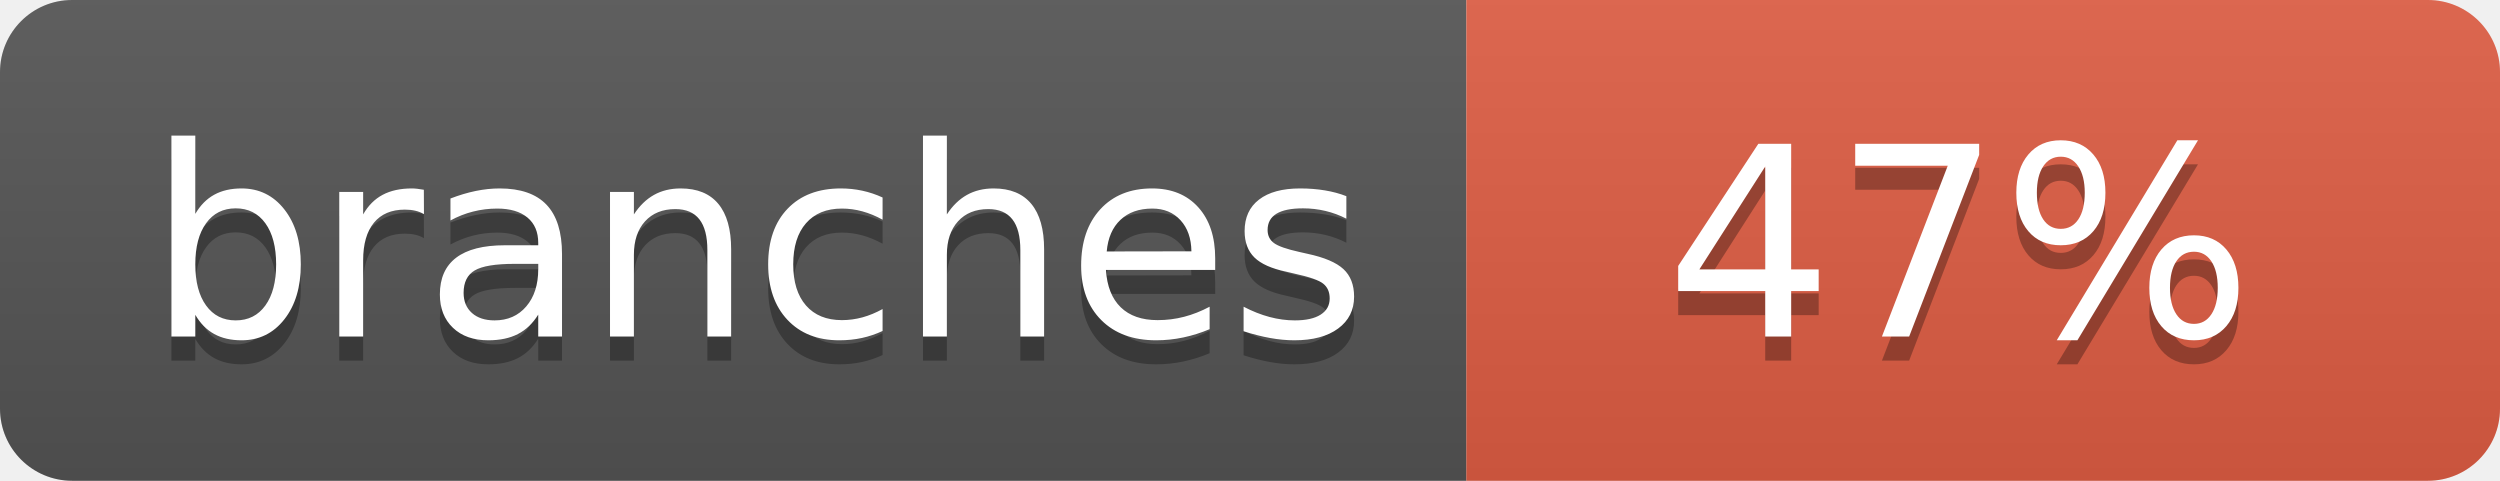
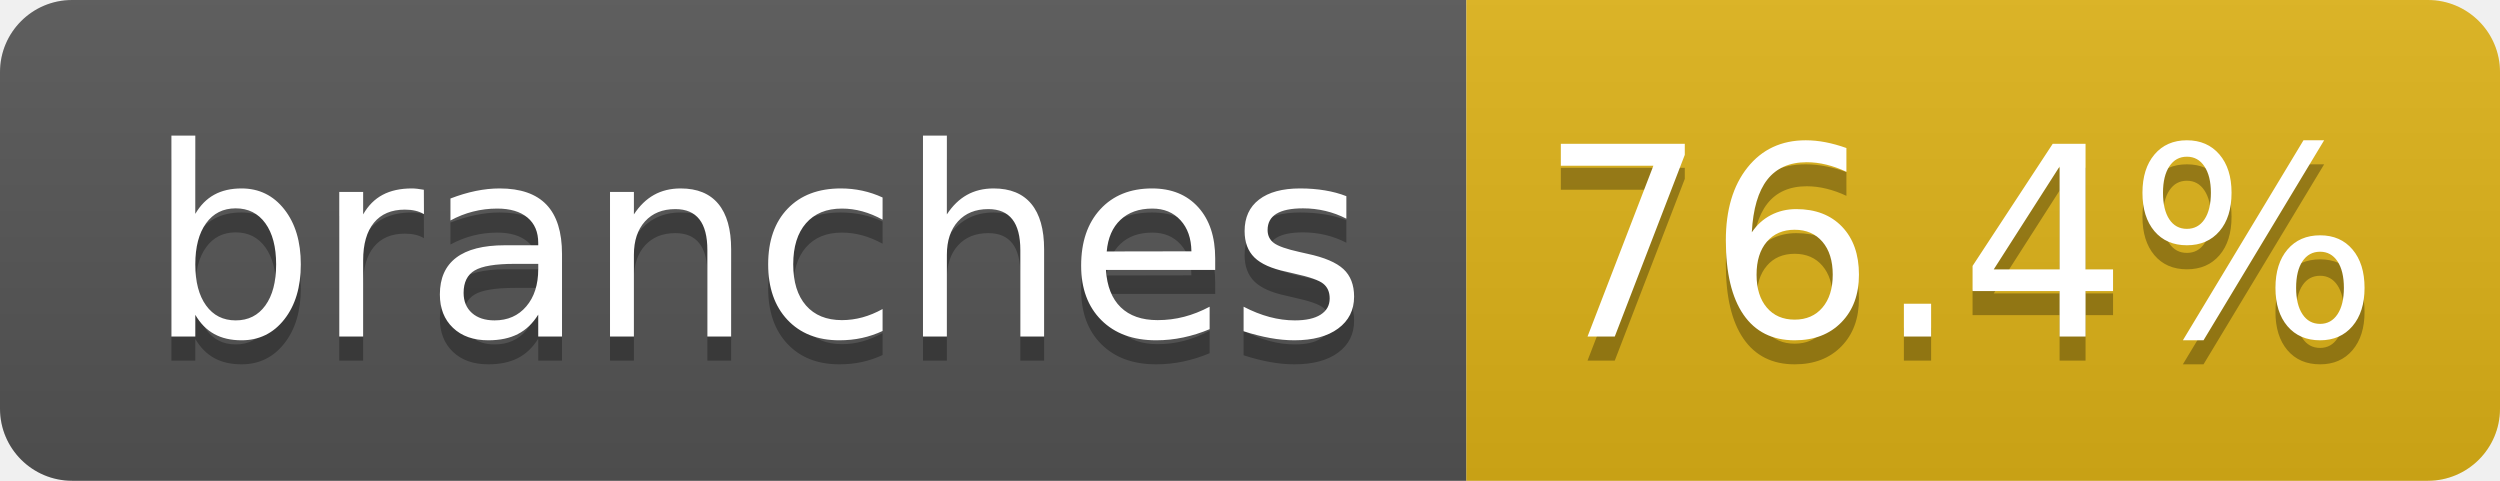
- <svg xmlns="http://www.w3.org/2000/svg" width="104" height="20" role="img" aria-label="branches: 47%">
+ <svg xmlns="http://www.w3.org/2000/svg" width="104" height="20" role="img" aria-label="branches: 76.4%">
  <linearGradient id="s" x2="0" y2="100%">
    <stop offset="0" stop-color="#bbb" stop-opacity=".1" />
    <stop offset="1" stop-opacity=".1" />
  </linearGradient>
  <clipPath id="r">
    <rect width="104" height="20" rx="3" fill="#fff" />
  </clipPath>
  <g clip-path="url(#r)">
    <rect width="61" height="20" fill="#555" />
-     <rect x="61" width="43" height="20" fill="#e05d44" />
+     <rect x="61" width="43" height="20" fill="#dfb317" />
    <rect width="104" height="20" fill="url(#s)" />
  </g>
  <g fill="#fff" text-anchor="middle" font-family="Verdana,Geneva,DejaVu Sans,sans-serif" text-rendering="geometricPrecision" font-size="110">
    <text aria-hidden="true" x="315" y="150" fill="#010101" fill-opacity=".3" transform="scale(.1)" textLength="510">branches</text>
    <text x="315" y="140" transform="scale(.1)" fill="#fff" textLength="510">branches</text>
-     <text aria-hidden="true" x="815" y="150" fill="#010101" fill-opacity=".3" transform="scale(.1)" textLength="250">47%</text>
-     <text x="815" y="140" transform="scale(.1)" fill="#fff" textLength="250">47%</text>
+     <text aria-hidden="true" x="815" y="150" fill="#010101" fill-opacity=".3" transform="scale(.1)" textLength="330">76.4%</text>
+     <text x="815" y="140" transform="scale(.1)" fill="#fff" textLength="330">76.4%</text>
  </g>
</svg>
